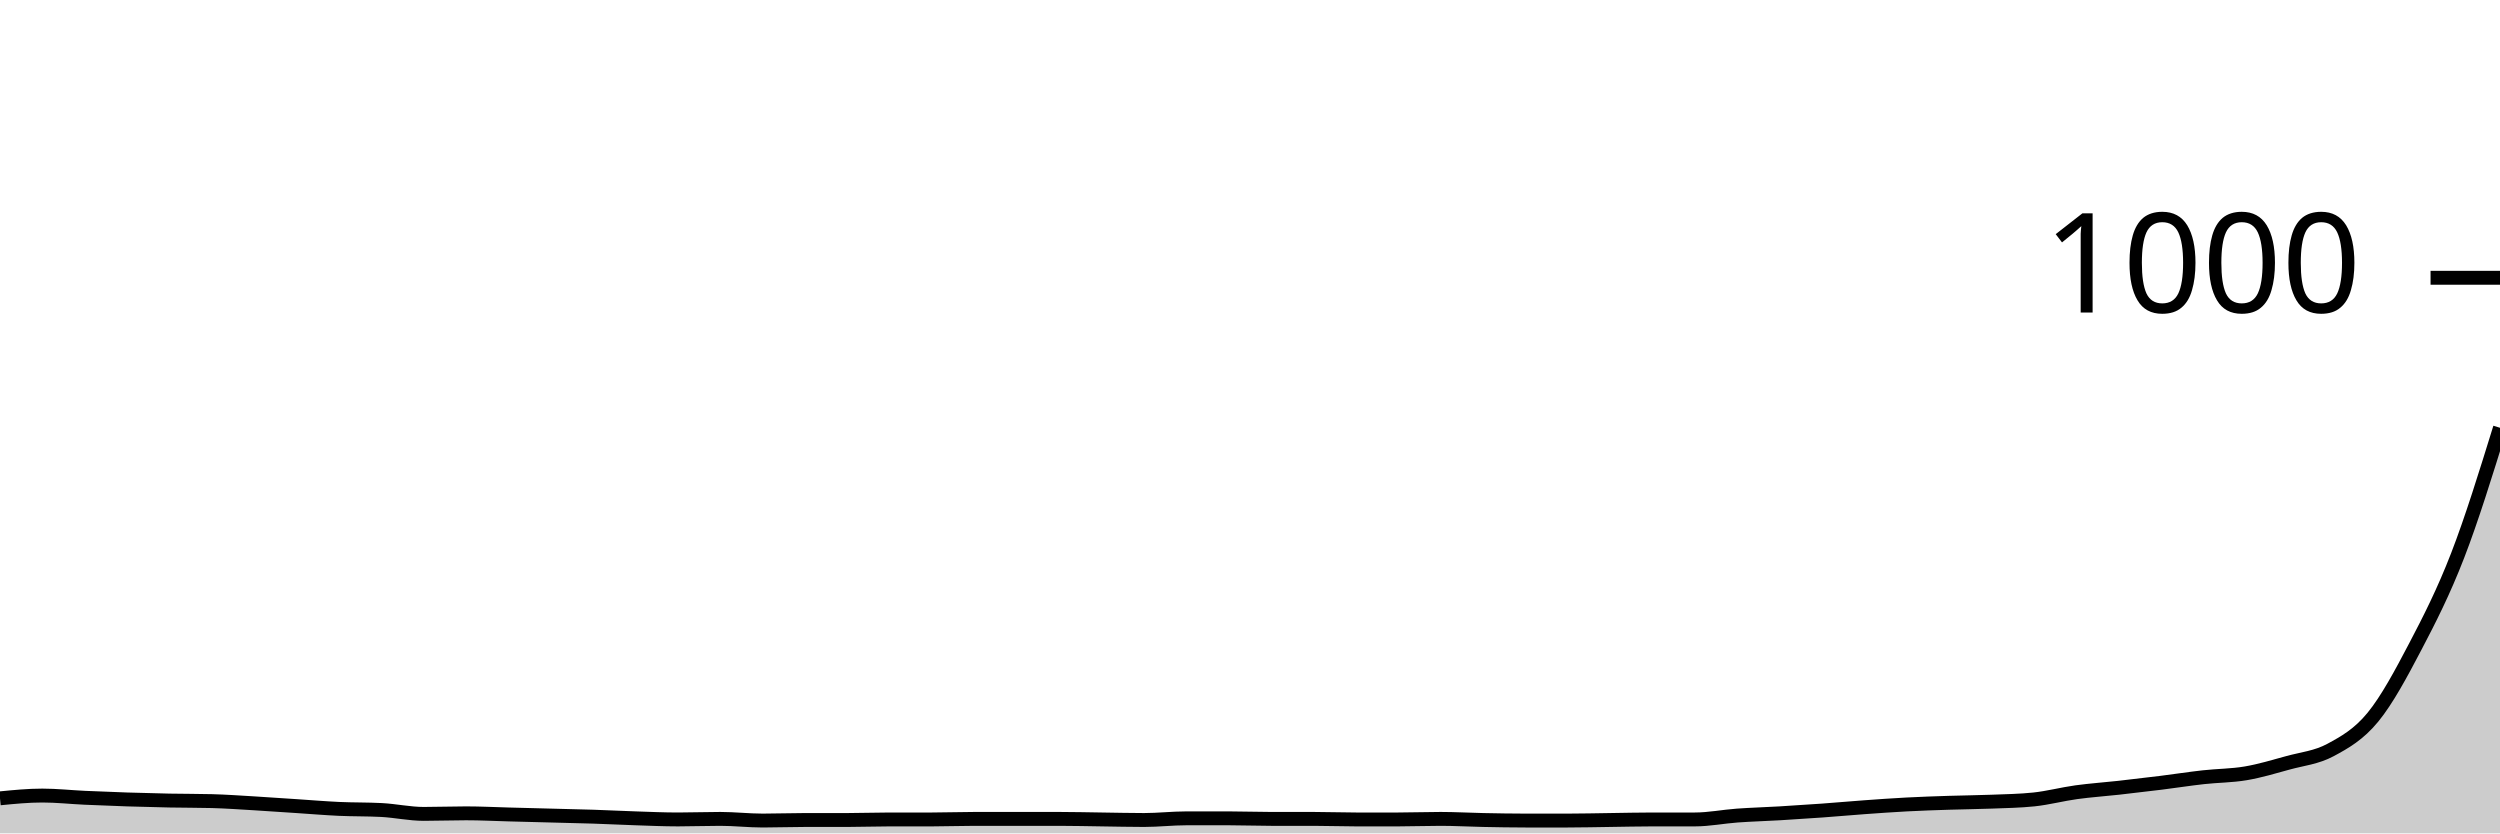
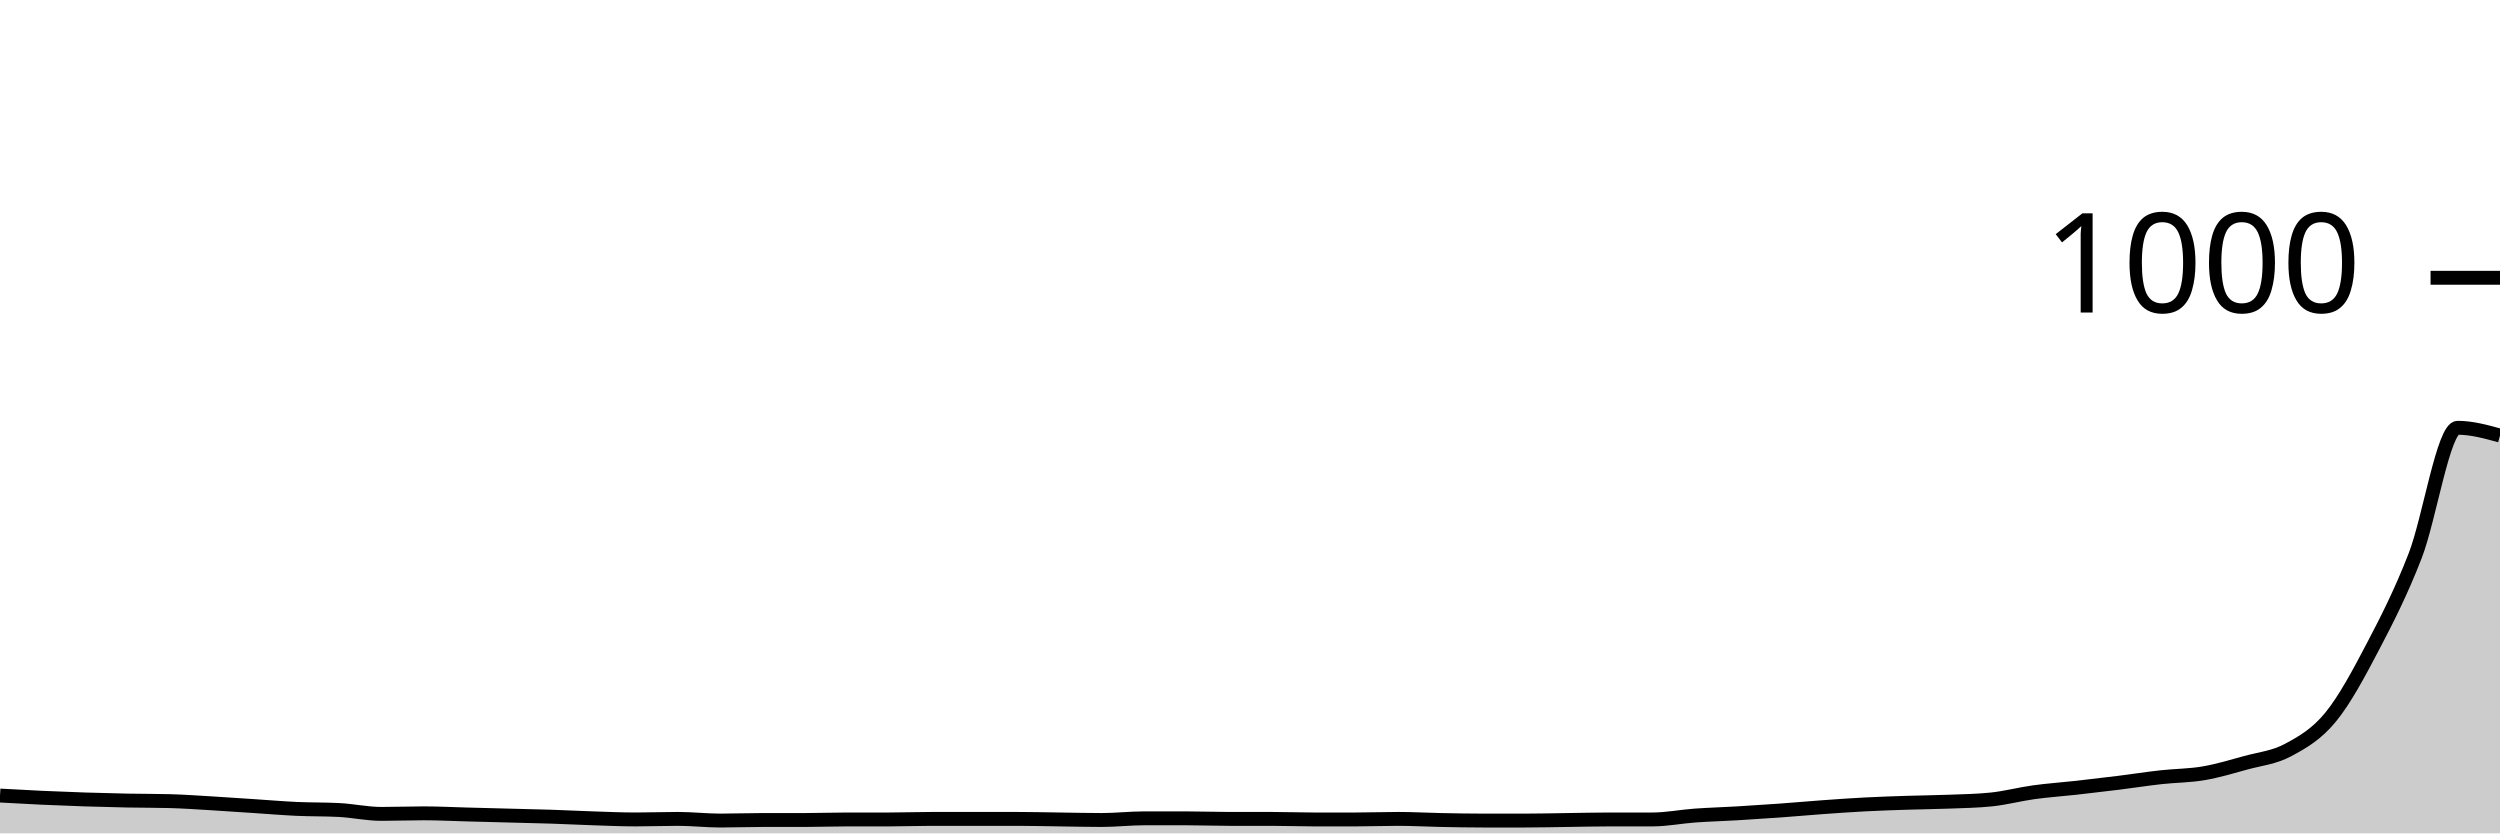
<svg xmlns="http://www.w3.org/2000/svg" viewBox="0 0 180 60">
  <g transform="translate(0,20)">
-     <path class="area" fill="rgba(0, 0, 0, 0.2)" d="M0,37.48C1.017,37.38,2.034,37.28,3.051,37.28C4.068,37.28,5.085,37.393,6.102,37.44C7.119,37.487,8.136,37.527,9.153,37.56C10.169,37.593,11.186,37.62,12.203,37.64C13.22,37.66,14.237,37.653,15.254,37.68C16.271,37.707,17.288,37.78,18.305,37.84C19.322,37.9,20.339,37.973,21.356,38.04C22.373,38.107,23.39,38.193,24.407,38.24C25.424,38.287,26.441,38.267,27.458,38.32C28.475,38.373,29.492,38.6,30.508,38.6C31.525,38.6,32.542,38.56,33.559,38.56C34.576,38.56,35.593,38.613,36.61,38.64C37.627,38.667,38.644,38.693,39.661,38.72C40.678,38.747,41.695,38.767,42.712,38.8C43.729,38.833,44.746,38.887,45.763,38.92C46.78,38.953,47.797,39,48.814,39C49.831,39,50.847,38.96,51.864,38.96C52.881,38.96,53.898,39.08,54.915,39.08C55.932,39.08,56.949,39.04,57.966,39.04C58.983,39.04,60,39.04,61.017,39.04C62.034,39.04,63.051,39,64.068,39C65.085,39,66.102,39,67.119,39C68.136,39,69.153,38.96,70.169,38.96C71.186,38.96,72.203,38.96,73.22,38.96C74.237,38.96,75.254,38.96,76.271,38.96C77.288,38.96,78.305,38.987,79.322,39C80.339,39.013,81.356,39.04,82.373,39.04C83.39,39.04,84.407,38.92,85.424,38.92C86.441,38.92,87.458,38.92,88.475,38.92C89.492,38.92,90.508,38.96,91.525,38.96C92.542,38.96,93.559,38.96,94.576,38.96C95.593,38.96,96.61,39,97.627,39C98.644,39,99.661,39,100.678,39C101.695,39,102.712,38.96,103.729,38.96C104.746,38.96,105.763,39.02,106.78,39.04C107.797,39.06,108.814,39.08,109.831,39.08C110.847,39.08,111.864,39.08,112.881,39.08C113.898,39.08,114.915,39.053,115.932,39.04C116.949,39.027,117.966,39,118.983,39C120,39,121.017,39,122.034,39C123.051,39,124.068,38.793,125.085,38.72C126.102,38.647,127.119,38.62,128.136,38.56C129.153,38.5,130.169,38.433,131.186,38.36C132.203,38.287,133.22,38.193,134.237,38.12C135.254,38.047,136.271,37.973,137.288,37.92C138.305,37.867,139.322,37.833,140.339,37.8C141.356,37.767,142.373,37.76,143.39,37.72C144.407,37.68,145.424,37.667,146.441,37.56C147.458,37.453,148.475,37.18,149.492,37.04C150.508,36.9,151.525,36.833,152.542,36.72C153.559,36.607,154.576,36.487,155.593,36.36C156.61,36.233,157.627,36.073,158.644,35.96C159.661,35.847,160.678,35.853,161.695,35.68C162.712,35.507,163.729,35.2,164.746,34.92C165.763,34.64,166.78,34.547,167.797,34C168.814,33.453,169.831,32.88,170.847,31.64C171.864,30.4,172.881,28.5,173.898,26.56C174.915,24.62,175.932,22.627,176.949,20C177.966,17.373,178.983,14.087,180,10.8L180,40C178.983,40,177.966,40,176.949,40C175.932,40,174.915,40,173.898,40C172.881,40,171.864,40,170.847,40C169.831,40,168.814,40,167.797,40C166.78,40,165.763,40,164.746,40C163.729,40,162.712,40,161.695,40C160.678,40,159.661,40,158.644,40C157.627,40,156.61,40,155.593,40C154.576,40,153.559,40,152.542,40C151.525,40,150.508,40,149.492,40C148.475,40,147.458,40,146.441,40C145.424,40,144.407,40,143.39,40C142.373,40,141.356,40,140.339,40C139.322,40,138.305,40,137.288,40C136.271,40,135.254,40,134.237,40C133.22,40,132.203,40,131.186,40C130.169,40,129.153,40,128.136,40C127.119,40,126.102,40,125.085,40C124.068,40,123.051,40,122.034,40C121.017,40,120,40,118.983,40C117.966,40,116.949,40,115.932,40C114.915,40,113.898,40,112.881,40C111.864,40,110.847,40,109.831,40C108.814,40,107.797,40,106.78,40C105.763,40,104.746,40,103.729,40C102.712,40,101.695,40,100.678,40C99.661,40,98.644,40,97.627,40C96.61,40,95.593,40,94.576,40C93.559,40,92.542,40,91.525,40C90.508,40,89.492,40,88.475,40C87.458,40,86.441,40,85.424,40C84.407,40,83.39,40,82.373,40C81.356,40,80.339,40,79.322,40C78.305,40,77.288,40,76.271,40C75.254,40,74.237,40,73.22,40C72.203,40,71.186,40,70.169,40C69.153,40,68.136,40,67.119,40C66.102,40,65.085,40,64.068,40C63.051,40,62.034,40,61.017,40C60,40,58.983,40,57.966,40C56.949,40,55.932,40,54.915,40C53.898,40,52.881,40,51.864,40C50.847,40,49.831,40,48.814,40C47.797,40,46.78,40,45.763,40C44.746,40,43.729,40,42.712,40C41.695,40,40.678,40,39.661,40C38.644,40,37.627,40,36.61,40C35.593,40,34.576,40,33.559,40C32.542,40,31.525,40,30.508,40C29.492,40,28.475,40,27.458,40C26.441,40,25.424,40,24.407,40C23.39,40,22.373,40,21.356,40C20.339,40,19.322,40,18.305,40C17.288,40,16.271,40,15.254,40C14.237,40,13.22,40,12.203,40C11.186,40,10.169,40,9.153,40C8.136,40,7.119,40,6.102,40C5.085,40,4.068,40,3.051,40C2.034,40,1.017,40,0,40Z" />
-     <path class="line" stroke="black" fill="none" d="M0,37.48C1.017,37.38,2.034,37.28,3.051,37.28C4.068,37.28,5.085,37.393,6.102,37.44C7.119,37.487,8.136,37.527,9.153,37.56C10.169,37.593,11.186,37.62,12.203,37.64C13.22,37.66,14.237,37.653,15.254,37.68C16.271,37.707,17.288,37.78,18.305,37.84C19.322,37.9,20.339,37.973,21.356,38.04C22.373,38.107,23.39,38.193,24.407,38.24C25.424,38.287,26.441,38.267,27.458,38.32C28.475,38.373,29.492,38.6,30.508,38.6C31.525,38.6,32.542,38.56,33.559,38.56C34.576,38.56,35.593,38.613,36.61,38.64C37.627,38.667,38.644,38.693,39.661,38.72C40.678,38.747,41.695,38.767,42.712,38.8C43.729,38.833,44.746,38.887,45.763,38.92C46.78,38.953,47.797,39,48.814,39C49.831,39,50.847,38.96,51.864,38.96C52.881,38.96,53.898,39.08,54.915,39.08C55.932,39.08,56.949,39.04,57.966,39.04C58.983,39.04,60,39.04,61.017,39.04C62.034,39.04,63.051,39,64.068,39C65.085,39,66.102,39,67.119,39C68.136,39,69.153,38.96,70.169,38.96C71.186,38.96,72.203,38.96,73.22,38.96C74.237,38.96,75.254,38.96,76.271,38.96C77.288,38.96,78.305,38.987,79.322,39C80.339,39.013,81.356,39.04,82.373,39.04C83.39,39.04,84.407,38.92,85.424,38.92C86.441,38.92,87.458,38.92,88.475,38.92C89.492,38.92,90.508,38.96,91.525,38.96C92.542,38.96,93.559,38.96,94.576,38.96C95.593,38.96,96.61,39,97.627,39C98.644,39,99.661,39,100.678,39C101.695,39,102.712,38.96,103.729,38.96C104.746,38.96,105.763,39.02,106.78,39.04C107.797,39.06,108.814,39.08,109.831,39.08C110.847,39.08,111.864,39.08,112.881,39.08C113.898,39.08,114.915,39.053,115.932,39.04C116.949,39.027,117.966,39,118.983,39C120,39,121.017,39,122.034,39C123.051,39,124.068,38.793,125.085,38.72C126.102,38.647,127.119,38.62,128.136,38.56C129.153,38.5,130.169,38.433,131.186,38.36C132.203,38.287,133.22,38.193,134.237,38.12C135.254,38.047,136.271,37.973,137.288,37.92C138.305,37.867,139.322,37.833,140.339,37.8C141.356,37.767,142.373,37.76,143.39,37.72C144.407,37.68,145.424,37.667,146.441,37.56C147.458,37.453,148.475,37.18,149.492,37.04C150.508,36.9,151.525,36.833,152.542,36.72C153.559,36.607,154.576,36.487,155.593,36.36C156.61,36.233,157.627,36.073,158.644,35.96C159.661,35.847,160.678,35.853,161.695,35.68C162.712,35.507,163.729,35.2,164.746,34.92C165.763,34.64,166.78,34.547,167.797,34C168.814,33.453,169.831,32.88,170.847,31.64C171.864,30.4,172.881,28.5,173.898,26.56C174.915,24.62,175.932,22.627,176.949,20C177.966,17.373,178.983,14.087,180,10.8" />
+     <path class="area" fill="rgba(0, 0, 0, 0.2)" d="M0,37.28C1.017,37.337,2.034,37.393,3.051,37.44C4.068,37.487,5.085,37.527,6.102,37.56C7.119,37.593,8.136,37.62,9.153,37.64C10.169,37.66,11.186,37.653,12.203,37.68C13.22,37.707,14.237,37.78,15.254,37.84C16.271,37.9,17.288,37.973,18.305,38.04C19.322,38.107,20.339,38.193,21.356,38.24C22.373,38.287,23.39,38.267,24.407,38.32C25.424,38.373,26.441,38.6,27.458,38.6C28.475,38.6,29.492,38.56,30.508,38.56C31.525,38.56,32.542,38.613,33.559,38.64C34.576,38.667,35.593,38.693,36.61,38.72C37.627,38.747,38.644,38.767,39.661,38.8C40.678,38.833,41.695,38.887,42.712,38.92C43.729,38.953,44.746,39,45.763,39C46.78,39,47.797,38.96,48.814,38.96C49.831,38.96,50.847,39.08,51.864,39.08C52.881,39.08,53.898,39.04,54.915,39.04C55.932,39.04,56.949,39.04,57.966,39.04C58.983,39.04,60,39,61.017,39C62.034,39,63.051,39,64.068,39C65.085,39,66.102,38.96,67.119,38.96C68.136,38.96,69.153,38.96,70.169,38.96C71.186,38.96,72.203,38.96,73.22,38.96C74.237,38.96,75.254,38.987,76.271,39C77.288,39.013,78.305,39.04,79.322,39.04C80.339,39.04,81.356,38.92,82.373,38.92C83.39,38.92,84.407,38.92,85.424,38.92C86.441,38.92,87.458,38.96,88.475,38.96C89.492,38.96,90.508,38.96,91.525,38.96C92.542,38.96,93.559,39,94.576,39C95.593,39,96.61,39,97.627,39C98.644,39,99.661,38.96,100.678,38.96C101.695,38.96,102.712,39.02,103.729,39.04C104.746,39.06,105.763,39.08,106.78,39.08C107.797,39.08,108.814,39.08,109.831,39.08C110.847,39.08,111.864,39.053,112.881,39.04C113.898,39.027,114.915,39,115.932,39C116.949,39,117.966,39,118.983,39C120,39,121.017,38.793,122.034,38.72C123.051,38.647,124.068,38.62,125.085,38.56C126.102,38.5,127.119,38.433,128.136,38.36C129.153,38.287,130.169,38.193,131.186,38.12C132.203,38.047,133.22,37.973,134.237,37.92C135.254,37.867,136.271,37.833,137.288,37.8C138.305,37.767,139.322,37.76,140.339,37.72C141.356,37.68,142.373,37.667,143.39,37.56C144.407,37.453,145.424,37.18,146.441,37.04C147.458,36.9,148.475,36.833,149.492,36.72C150.508,36.607,151.525,36.487,152.542,36.36C153.559,36.233,154.576,36.073,155.593,35.96C156.61,35.847,157.627,35.853,158.644,35.68C159.661,35.507,160.678,35.2,161.695,34.92C162.712,34.64,163.729,34.547,164.746,34C165.763,33.453,166.78,32.88,167.797,31.64C168.814,30.4,169.831,28.5,170.847,26.56C171.864,24.62,172.881,22.627,173.898,20C174.915,17.373,175.932,10.8,176.949,10.8C177.966,10.8,178.983,11.08,180,11.36L180,40C178.983,40,177.966,40,176.949,40C175.932,40,174.915,40,173.898,40C172.881,40,171.864,40,170.847,40C169.831,40,168.814,40,167.797,40C166.78,40,165.763,40,164.746,40C163.729,40,162.712,40,161.695,40C160.678,40,159.661,40,158.644,40C157.627,40,156.61,40,155.593,40C154.576,40,153.559,40,152.542,40C151.525,40,150.508,40,149.492,40C148.475,40,147.458,40,146.441,40C145.424,40,144.407,40,143.39,40C142.373,40,141.356,40,140.339,40C139.322,40,138.305,40,137.288,40C136.271,40,135.254,40,134.237,40C133.22,40,132.203,40,131.186,40C130.169,40,129.153,40,128.136,40C127.119,40,126.102,40,125.085,40C124.068,40,123.051,40,122.034,40C121.017,40,120,40,118.983,40C117.966,40,116.949,40,115.932,40C114.915,40,113.898,40,112.881,40C111.864,40,110.847,40,109.831,40C108.814,40,107.797,40,106.78,40C105.763,40,104.746,40,103.729,40C102.712,40,101.695,40,100.678,40C99.661,40,98.644,40,97.627,40C96.61,40,95.593,40,94.576,40C93.559,40,92.542,40,91.525,40C90.508,40,89.492,40,88.475,40C87.458,40,86.441,40,85.424,40C84.407,40,83.39,40,82.373,40C81.356,40,80.339,40,79.322,40C78.305,40,77.288,40,76.271,40C75.254,40,74.237,40,73.22,40C72.203,40,71.186,40,70.169,40C69.153,40,68.136,40,67.119,40C66.102,40,65.085,40,64.068,40C63.051,40,62.034,40,61.017,40C60,40,58.983,40,57.966,40C56.949,40,55.932,40,54.915,40C53.898,40,52.881,40,51.864,40C50.847,40,49.831,40,48.814,40C47.797,40,46.78,40,45.763,40C44.746,40,43.729,40,42.712,40C41.695,40,40.678,40,39.661,40C38.644,40,37.627,40,36.61,40C35.593,40,34.576,40,33.559,40C32.542,40,31.525,40,30.508,40C29.492,40,28.475,40,27.458,40C26.441,40,25.424,40,24.407,40C23.39,40,22.373,40,21.356,40C20.339,40,19.322,40,18.305,40C17.288,40,16.271,40,15.254,40C14.237,40,13.22,40,12.203,40C11.186,40,10.169,40,9.153,40C8.136,40,7.119,40,6.102,40C5.085,40,4.068,40,3.051,40C2.034,40,1.017,40,0,40Z" />
+     <path class="line" stroke="black" fill="none" d="M0,37.28C1.017,37.337,2.034,37.393,3.051,37.44C4.068,37.487,5.085,37.527,6.102,37.56C7.119,37.593,8.136,37.62,9.153,37.64C10.169,37.66,11.186,37.653,12.203,37.68C13.22,37.707,14.237,37.78,15.254,37.84C16.271,37.9,17.288,37.973,18.305,38.04C19.322,38.107,20.339,38.193,21.356,38.24C22.373,38.287,23.39,38.267,24.407,38.32C25.424,38.373,26.441,38.6,27.458,38.6C28.475,38.6,29.492,38.56,30.508,38.56C31.525,38.56,32.542,38.613,33.559,38.64C34.576,38.667,35.593,38.693,36.61,38.72C37.627,38.747,38.644,38.767,39.661,38.8C40.678,38.833,41.695,38.887,42.712,38.92C43.729,38.953,44.746,39,45.763,39C46.78,39,47.797,38.96,48.814,38.96C49.831,38.96,50.847,39.08,51.864,39.08C52.881,39.08,53.898,39.04,54.915,39.04C55.932,39.04,56.949,39.04,57.966,39.04C58.983,39.04,60,39,61.017,39C62.034,39,63.051,39,64.068,39C65.085,39,66.102,38.96,67.119,38.96C68.136,38.96,69.153,38.96,70.169,38.96C71.186,38.96,72.203,38.96,73.22,38.96C74.237,38.96,75.254,38.987,76.271,39C77.288,39.013,78.305,39.04,79.322,39.04C80.339,39.04,81.356,38.92,82.373,38.92C83.39,38.92,84.407,38.92,85.424,38.92C86.441,38.92,87.458,38.96,88.475,38.96C89.492,38.96,90.508,38.96,91.525,38.96C92.542,38.96,93.559,39,94.576,39C95.593,39,96.61,39,97.627,39C98.644,39,99.661,38.96,100.678,38.96C101.695,38.96,102.712,39.02,103.729,39.04C104.746,39.06,105.763,39.08,106.78,39.08C107.797,39.08,108.814,39.08,109.831,39.08C110.847,39.08,111.864,39.053,112.881,39.04C113.898,39.027,114.915,39,115.932,39C116.949,39,117.966,39,118.983,39C120,39,121.017,38.793,122.034,38.72C123.051,38.647,124.068,38.62,125.085,38.56C126.102,38.5,127.119,38.433,128.136,38.36C129.153,38.287,130.169,38.193,131.186,38.12C132.203,38.047,133.22,37.973,134.237,37.92C135.254,37.867,136.271,37.833,137.288,37.8C138.305,37.767,139.322,37.76,140.339,37.72C141.356,37.68,142.373,37.667,143.39,37.56C144.407,37.453,145.424,37.18,146.441,37.04C147.458,36.9,148.475,36.833,149.492,36.72C150.508,36.607,151.525,36.487,152.542,36.36C153.559,36.233,154.576,36.073,155.593,35.96C156.61,35.847,157.627,35.853,158.644,35.68C159.661,35.507,160.678,35.2,161.695,34.92C162.712,34.64,163.729,34.547,164.746,34C165.763,33.453,166.78,32.88,167.797,31.64C168.814,30.4,169.831,28.5,170.847,26.56C171.864,24.62,172.881,22.627,173.898,20C174.915,17.373,175.932,10.8,176.949,10.8C177.966,10.8,178.983,11.08,180,11.36" />
    <path class="axis-ceiling" stroke-width="1" stroke="black" fill="none" d="M175,0L180,0" />
    <text class="axis-ceiling-label" font-family="sans-serif" text-anchor="end" font-size="10px" x="170" y="2.5">1000</text>
  </g>
</svg>
